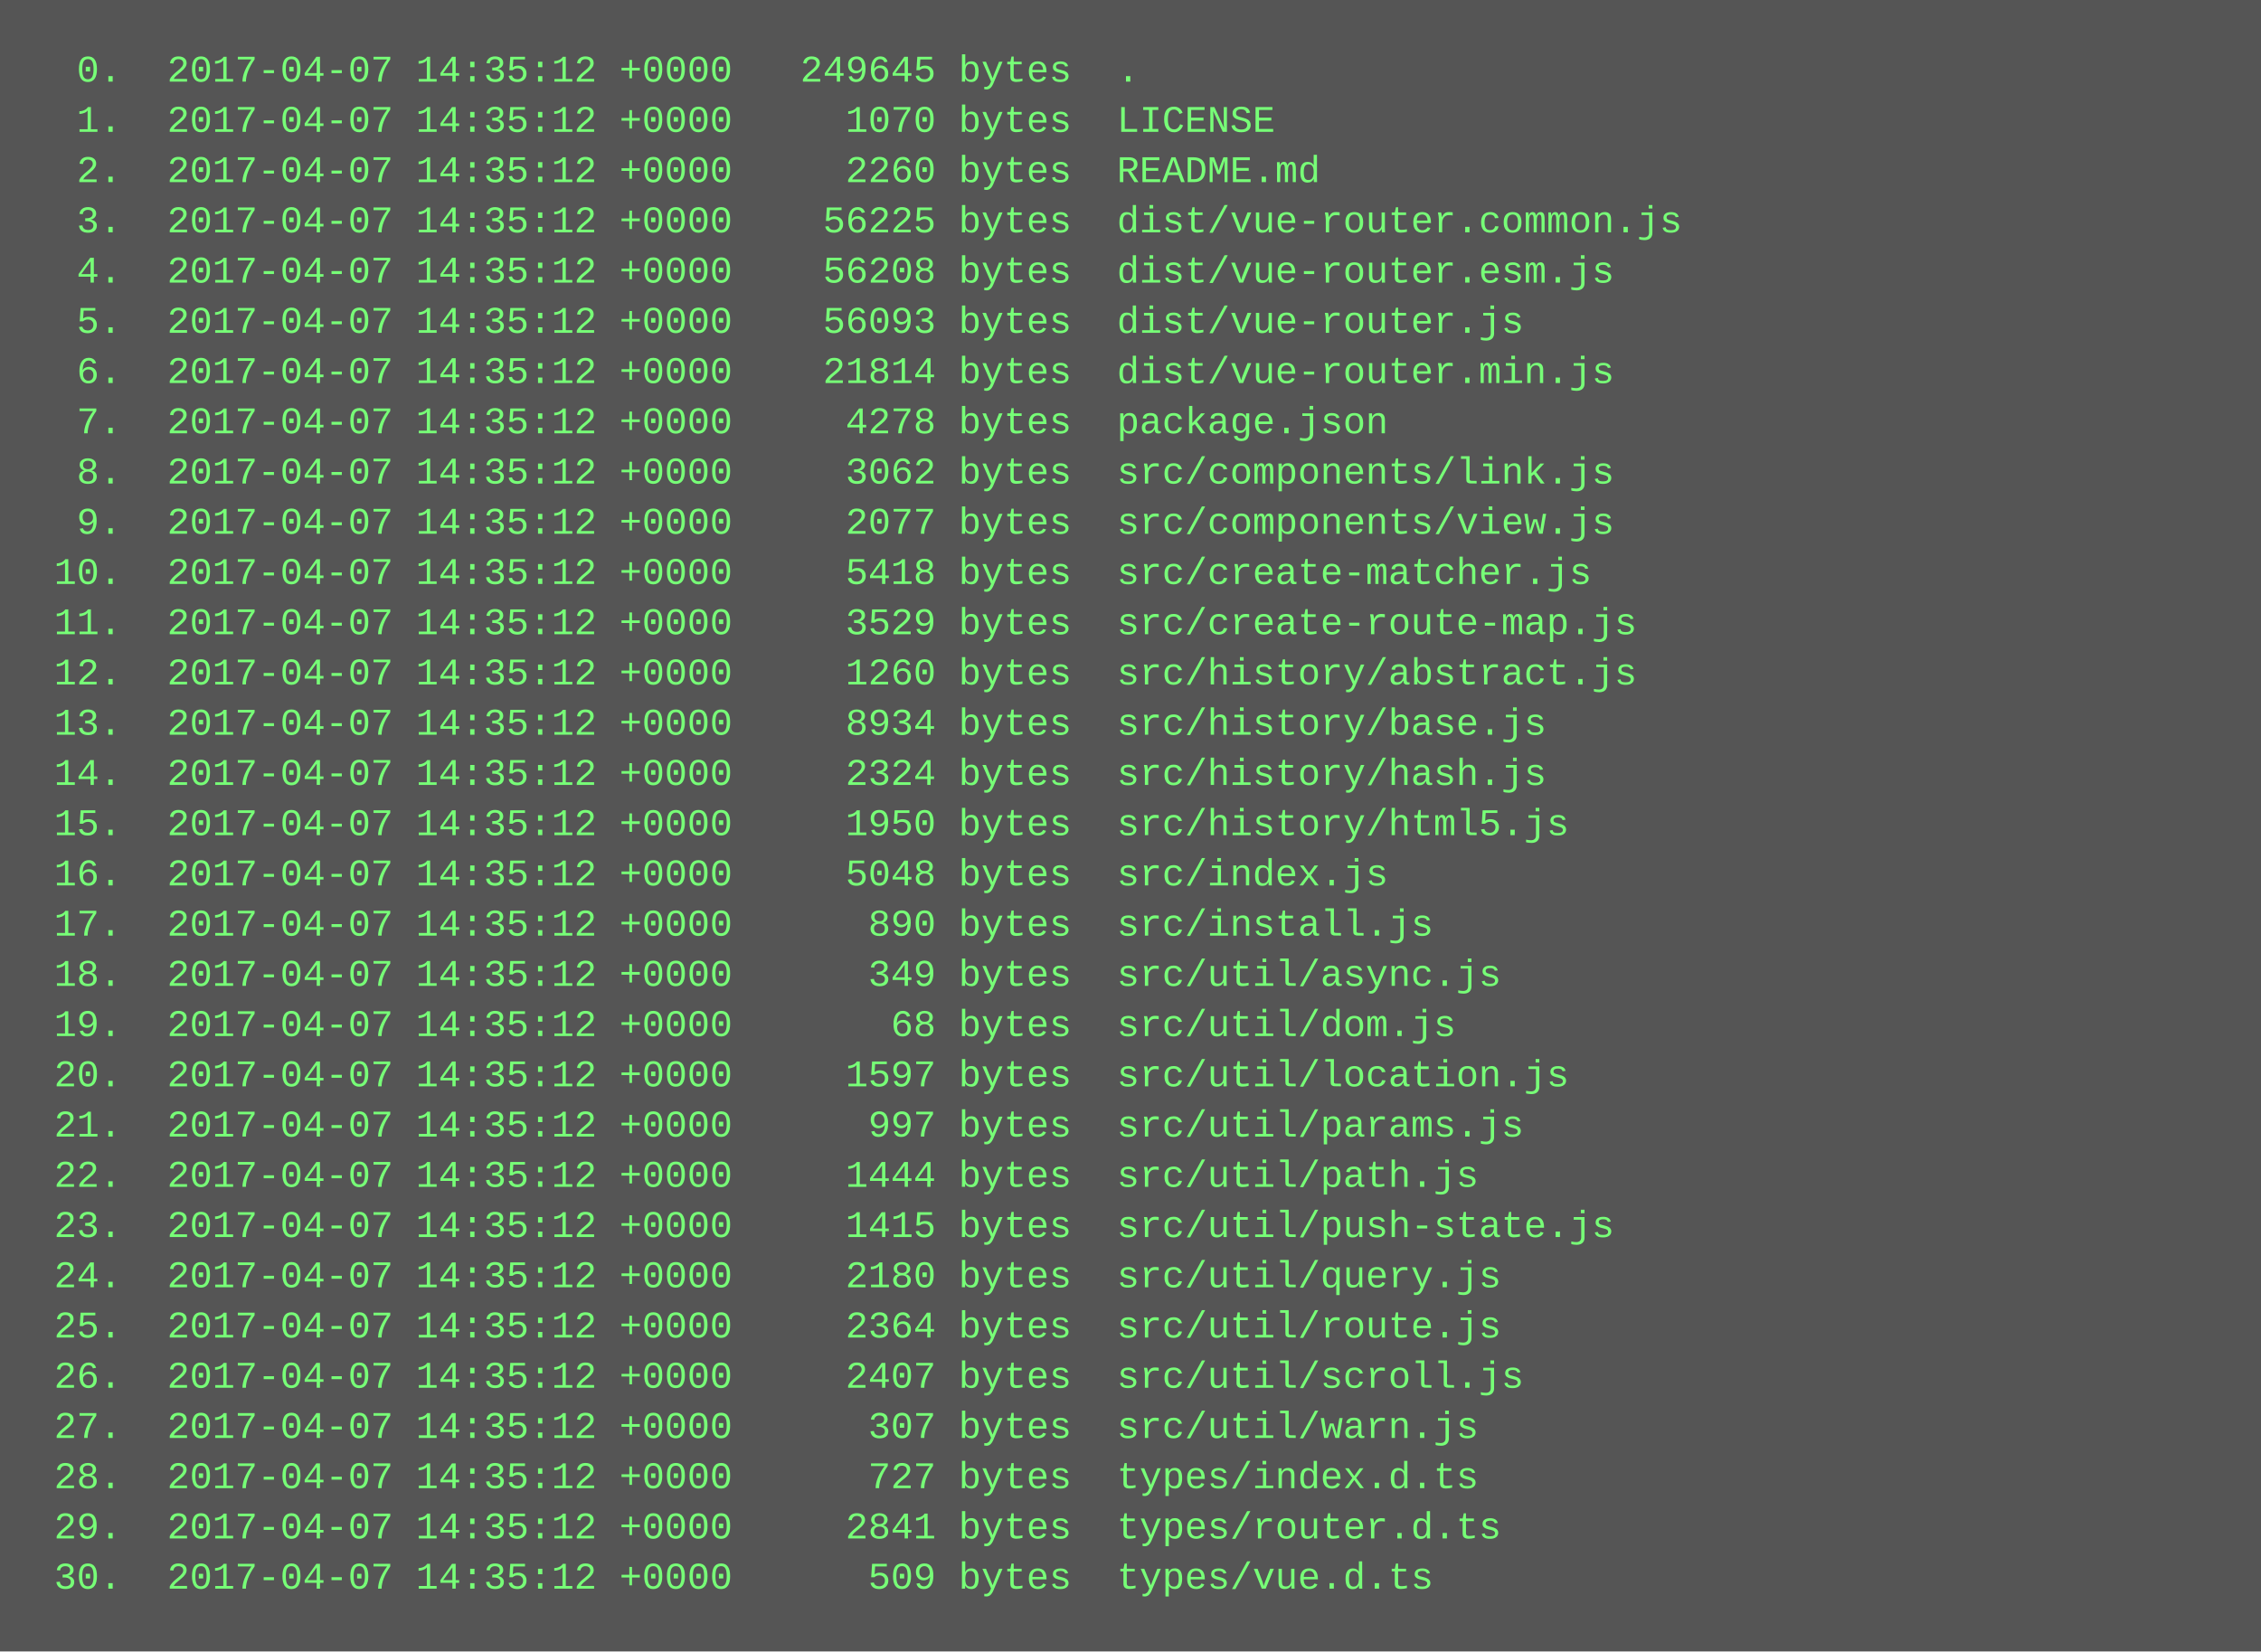
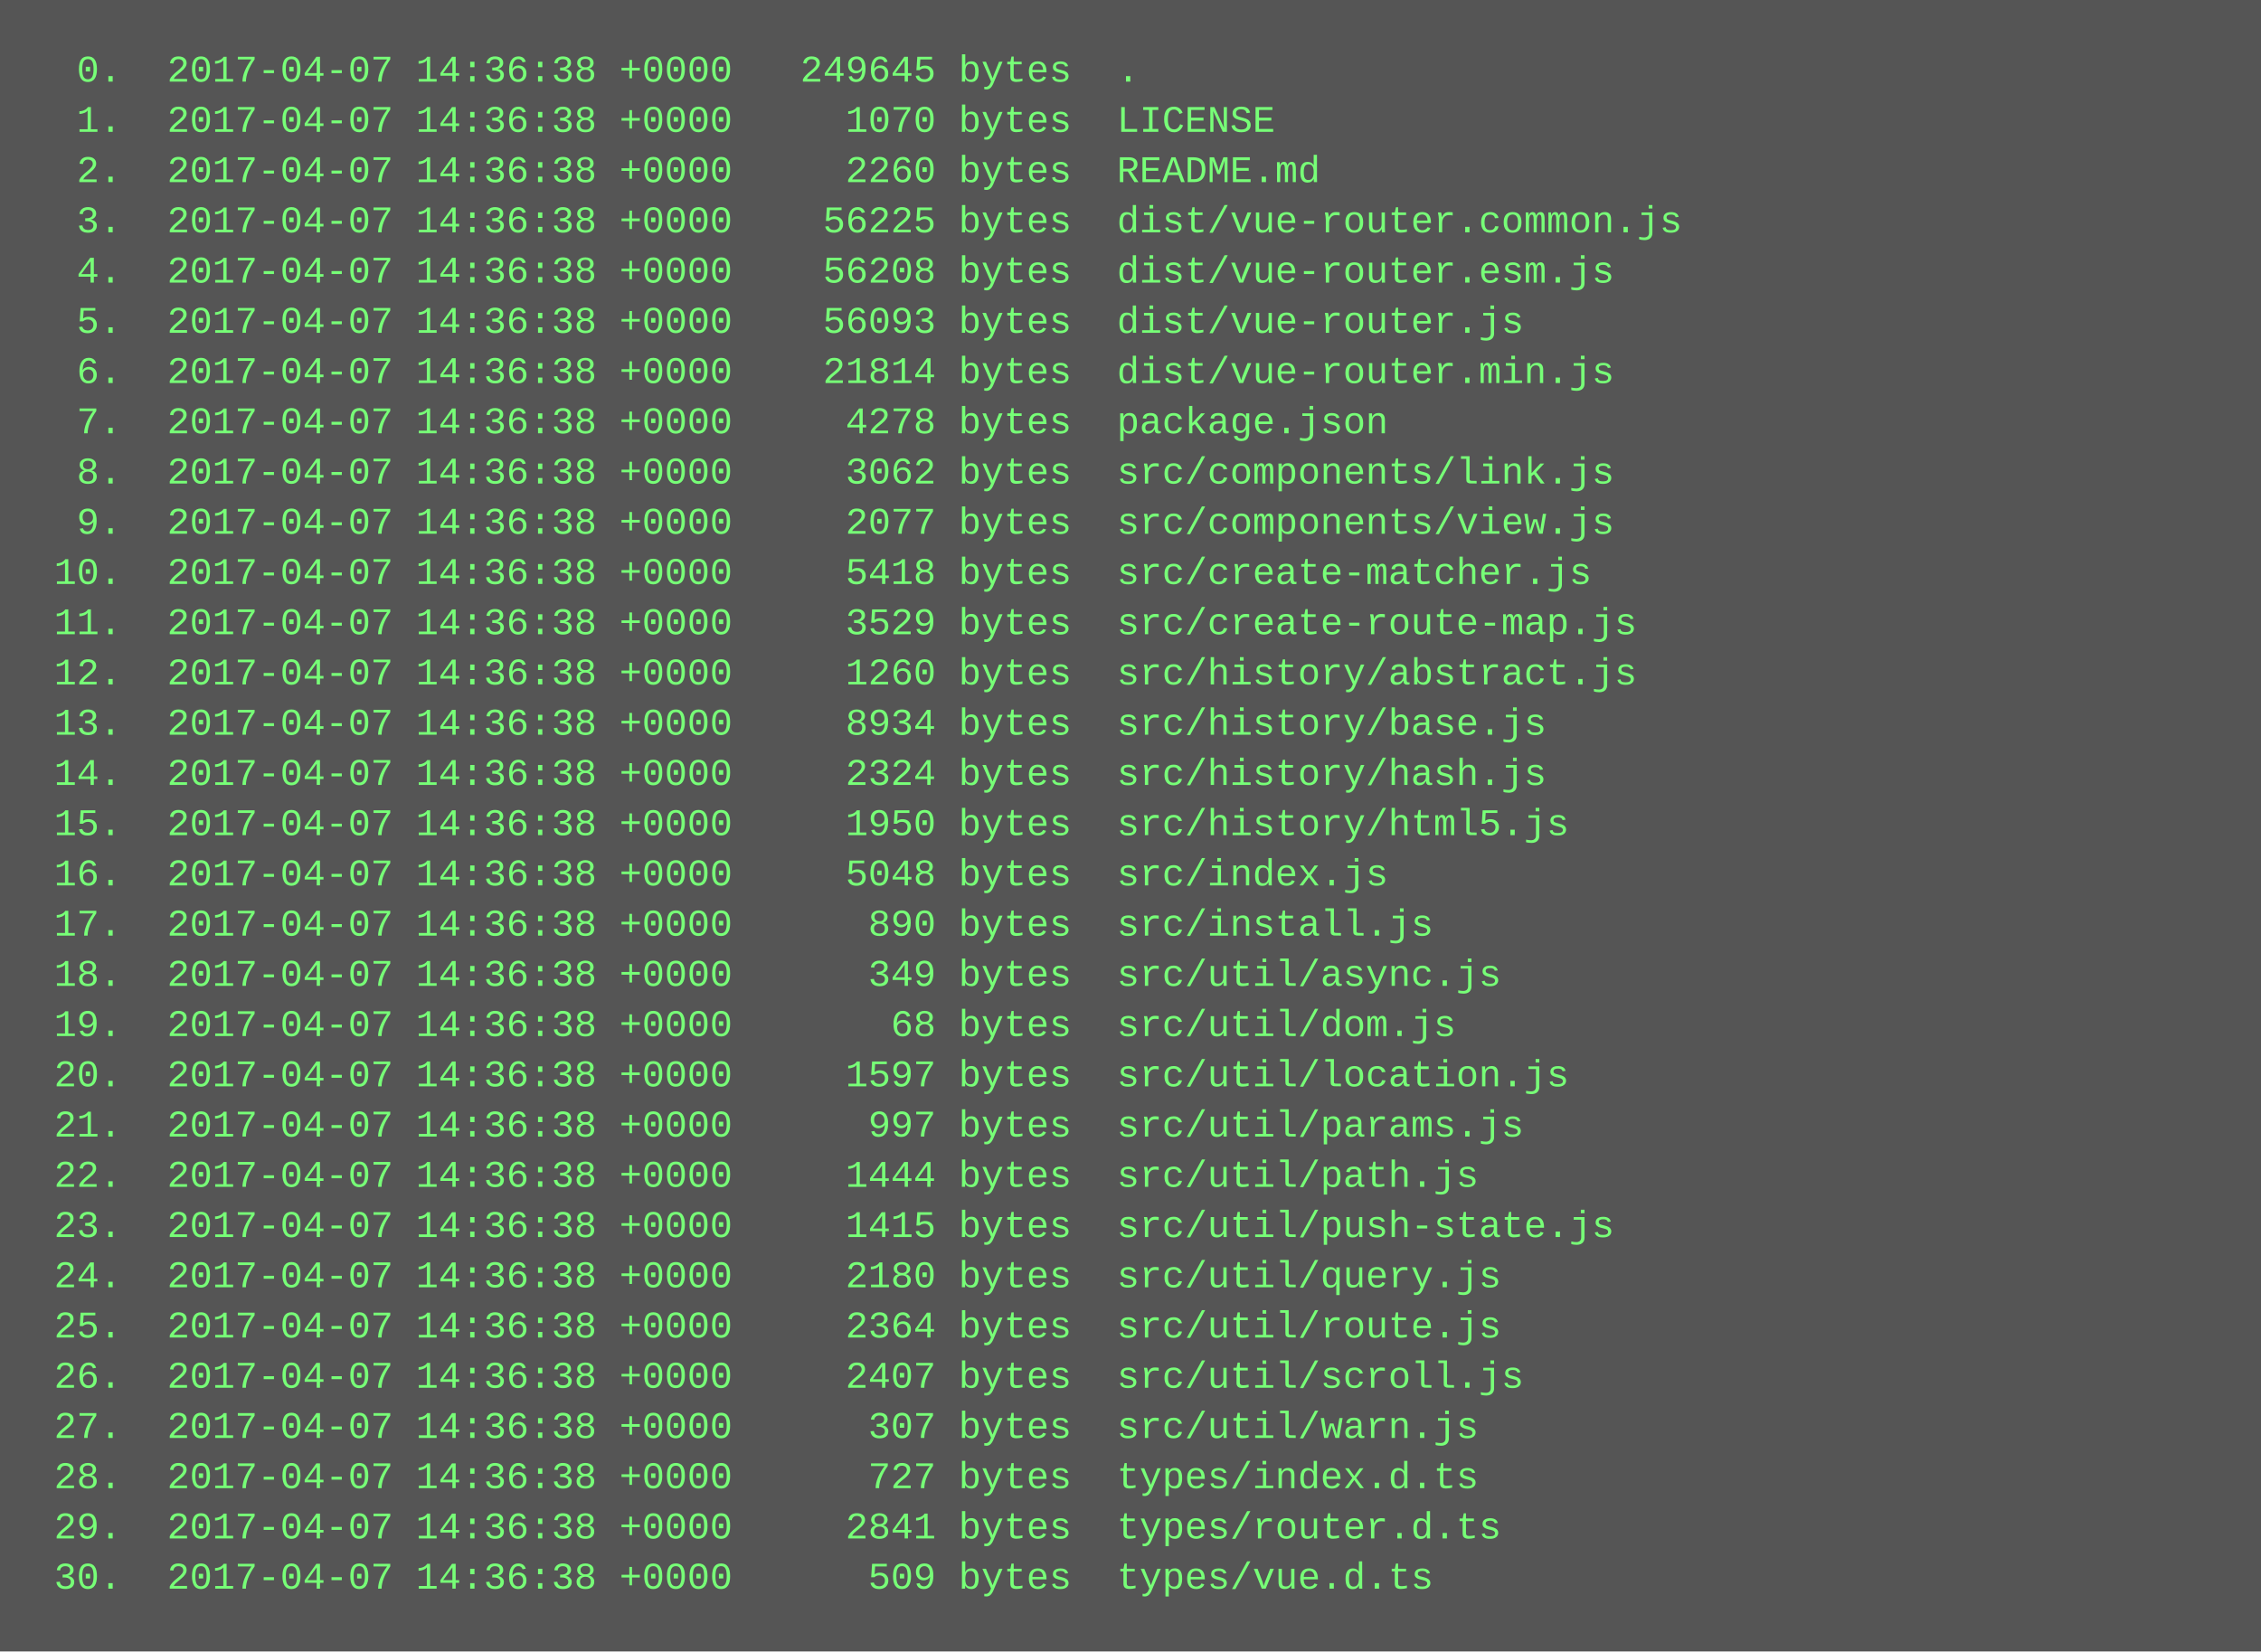
<svg xmlns="http://www.w3.org/2000/svg" height="526" width="720">
  <rect height="526" fill="#555" width="720" />
  <text fill="#7f7" font-family="Courier New" font-size="12" xml:space="preserve">
-     <tspan x="10" y="26">  0.  2017-04-07 14:35:12 +0000   249645 bytes  .</tspan>
-     <tspan x="10" y="42">  1.  2017-04-07 14:35:12 +0000     1070 bytes  LICENSE</tspan>
-     <tspan x="10" y="58">  2.  2017-04-07 14:35:12 +0000     2260 bytes  README.md</tspan>
-     <tspan x="10" y="74">  3.  2017-04-07 14:35:12 +0000    56225 bytes  dist/vue-router.common.js</tspan>
-     <tspan x="10" y="90">  4.  2017-04-07 14:35:12 +0000    56208 bytes  dist/vue-router.esm.js</tspan>
-     <tspan x="10" y="106">  5.  2017-04-07 14:35:12 +0000    56093 bytes  dist/vue-router.js</tspan>
-     <tspan x="10" y="122">  6.  2017-04-07 14:35:12 +0000    21814 bytes  dist/vue-router.min.js</tspan>
-     <tspan x="10" y="138">  7.  2017-04-07 14:35:12 +0000     4278 bytes  package.json</tspan>
-     <tspan x="10" y="154">  8.  2017-04-07 14:35:12 +0000     3062 bytes  src/components/link.js</tspan>
-     <tspan x="10" y="170">  9.  2017-04-07 14:35:12 +0000     2077 bytes  src/components/view.js</tspan>
-     <tspan x="10" y="186"> 10.  2017-04-07 14:35:12 +0000     5418 bytes  src/create-matcher.js</tspan>
-     <tspan x="10" y="202"> 11.  2017-04-07 14:35:12 +0000     3529 bytes  src/create-route-map.js</tspan>
-     <tspan x="10" y="218"> 12.  2017-04-07 14:35:12 +0000     1260 bytes  src/history/abstract.js</tspan>
-     <tspan x="10" y="234"> 13.  2017-04-07 14:35:12 +0000     8934 bytes  src/history/base.js</tspan>
-     <tspan x="10" y="250"> 14.  2017-04-07 14:35:12 +0000     2324 bytes  src/history/hash.js</tspan>
-     <tspan x="10" y="266"> 15.  2017-04-07 14:35:12 +0000     1950 bytes  src/history/html5.js</tspan>
-     <tspan x="10" y="282"> 16.  2017-04-07 14:35:12 +0000     5048 bytes  src/index.js</tspan>
-     <tspan x="10" y="298"> 17.  2017-04-07 14:35:12 +0000      890 bytes  src/install.js</tspan>
-     <tspan x="10" y="314"> 18.  2017-04-07 14:35:12 +0000      349 bytes  src/util/async.js</tspan>
-     <tspan x="10" y="330"> 19.  2017-04-07 14:35:12 +0000       68 bytes  src/util/dom.js</tspan>
-     <tspan x="10" y="346"> 20.  2017-04-07 14:35:12 +0000     1597 bytes  src/util/location.js</tspan>
-     <tspan x="10" y="362"> 21.  2017-04-07 14:35:12 +0000      997 bytes  src/util/params.js</tspan>
-     <tspan x="10" y="378"> 22.  2017-04-07 14:35:12 +0000     1444 bytes  src/util/path.js</tspan>
-     <tspan x="10" y="394"> 23.  2017-04-07 14:35:12 +0000     1415 bytes  src/util/push-state.js</tspan>
-     <tspan x="10" y="410"> 24.  2017-04-07 14:35:12 +0000     2180 bytes  src/util/query.js</tspan>
-     <tspan x="10" y="426"> 25.  2017-04-07 14:35:12 +0000     2364 bytes  src/util/route.js</tspan>
-     <tspan x="10" y="442"> 26.  2017-04-07 14:35:12 +0000     2407 bytes  src/util/scroll.js</tspan>
-     <tspan x="10" y="458"> 27.  2017-04-07 14:35:12 +0000      307 bytes  src/util/warn.js</tspan>
-     <tspan x="10" y="474"> 28.  2017-04-07 14:35:12 +0000      727 bytes  types/index.d.ts</tspan>
-     <tspan x="10" y="490"> 29.  2017-04-07 14:35:12 +0000     2841 bytes  types/router.d.ts</tspan>
-     <tspan x="10" y="506"> 30.  2017-04-07 14:35:12 +0000      509 bytes  types/vue.d.ts</tspan>
+     <tspan x="10" y="26">  0.  2017-04-07 14:36:38 +0000   249645 bytes  .</tspan>
+     <tspan x="10" y="42">  1.  2017-04-07 14:36:38 +0000     1070 bytes  LICENSE</tspan>
+     <tspan x="10" y="58">  2.  2017-04-07 14:36:38 +0000     2260 bytes  README.md</tspan>
+     <tspan x="10" y="74">  3.  2017-04-07 14:36:38 +0000    56225 bytes  dist/vue-router.common.js</tspan>
+     <tspan x="10" y="90">  4.  2017-04-07 14:36:38 +0000    56208 bytes  dist/vue-router.esm.js</tspan>
+     <tspan x="10" y="106">  5.  2017-04-07 14:36:38 +0000    56093 bytes  dist/vue-router.js</tspan>
+     <tspan x="10" y="122">  6.  2017-04-07 14:36:38 +0000    21814 bytes  dist/vue-router.min.js</tspan>
+     <tspan x="10" y="138">  7.  2017-04-07 14:36:38 +0000     4278 bytes  package.json</tspan>
+     <tspan x="10" y="154">  8.  2017-04-07 14:36:38 +0000     3062 bytes  src/components/link.js</tspan>
+     <tspan x="10" y="170">  9.  2017-04-07 14:36:38 +0000     2077 bytes  src/components/view.js</tspan>
+     <tspan x="10" y="186"> 10.  2017-04-07 14:36:38 +0000     5418 bytes  src/create-matcher.js</tspan>
+     <tspan x="10" y="202"> 11.  2017-04-07 14:36:38 +0000     3529 bytes  src/create-route-map.js</tspan>
+     <tspan x="10" y="218"> 12.  2017-04-07 14:36:38 +0000     1260 bytes  src/history/abstract.js</tspan>
+     <tspan x="10" y="234"> 13.  2017-04-07 14:36:38 +0000     8934 bytes  src/history/base.js</tspan>
+     <tspan x="10" y="250"> 14.  2017-04-07 14:36:38 +0000     2324 bytes  src/history/hash.js</tspan>
+     <tspan x="10" y="266"> 15.  2017-04-07 14:36:38 +0000     1950 bytes  src/history/html5.js</tspan>
+     <tspan x="10" y="282"> 16.  2017-04-07 14:36:38 +0000     5048 bytes  src/index.js</tspan>
+     <tspan x="10" y="298"> 17.  2017-04-07 14:36:38 +0000      890 bytes  src/install.js</tspan>
+     <tspan x="10" y="314"> 18.  2017-04-07 14:36:38 +0000      349 bytes  src/util/async.js</tspan>
+     <tspan x="10" y="330"> 19.  2017-04-07 14:36:38 +0000       68 bytes  src/util/dom.js</tspan>
+     <tspan x="10" y="346"> 20.  2017-04-07 14:36:38 +0000     1597 bytes  src/util/location.js</tspan>
+     <tspan x="10" y="362"> 21.  2017-04-07 14:36:38 +0000      997 bytes  src/util/params.js</tspan>
+     <tspan x="10" y="378"> 22.  2017-04-07 14:36:38 +0000     1444 bytes  src/util/path.js</tspan>
+     <tspan x="10" y="394"> 23.  2017-04-07 14:36:38 +0000     1415 bytes  src/util/push-state.js</tspan>
+     <tspan x="10" y="410"> 24.  2017-04-07 14:36:38 +0000     2180 bytes  src/util/query.js</tspan>
+     <tspan x="10" y="426"> 25.  2017-04-07 14:36:38 +0000     2364 bytes  src/util/route.js</tspan>
+     <tspan x="10" y="442"> 26.  2017-04-07 14:36:38 +0000     2407 bytes  src/util/scroll.js</tspan>
+     <tspan x="10" y="458"> 27.  2017-04-07 14:36:38 +0000      307 bytes  src/util/warn.js</tspan>
+     <tspan x="10" y="474"> 28.  2017-04-07 14:36:38 +0000      727 bytes  types/index.d.ts</tspan>
+     <tspan x="10" y="490"> 29.  2017-04-07 14:36:38 +0000     2841 bytes  types/router.d.ts</tspan>
+     <tspan x="10" y="506"> 30.  2017-04-07 14:36:38 +0000      509 bytes  types/vue.d.ts</tspan>
  </text>
</svg>
